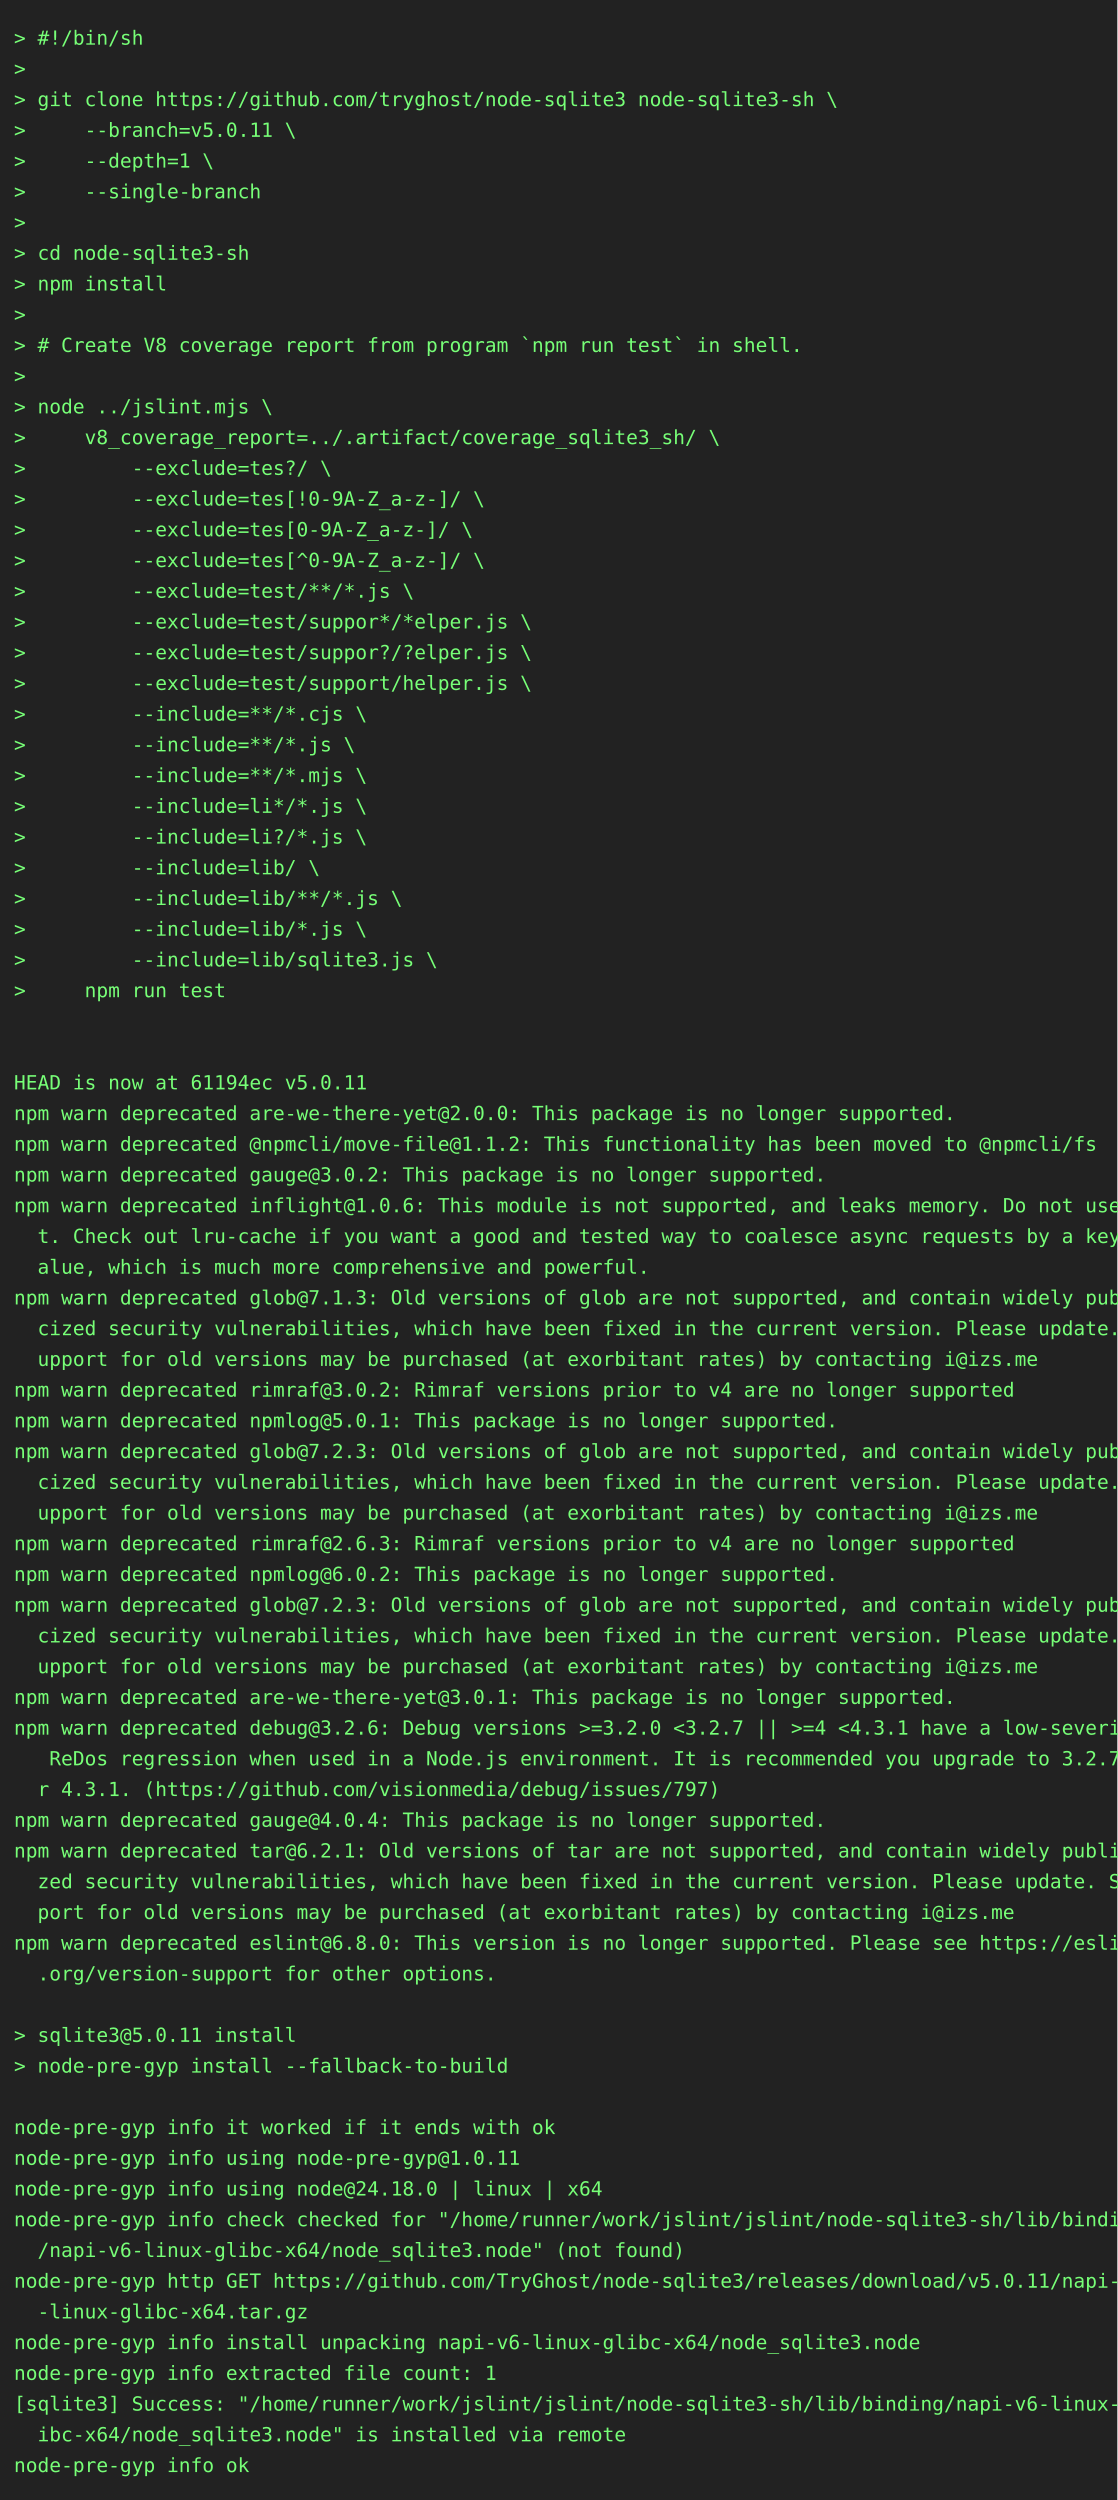
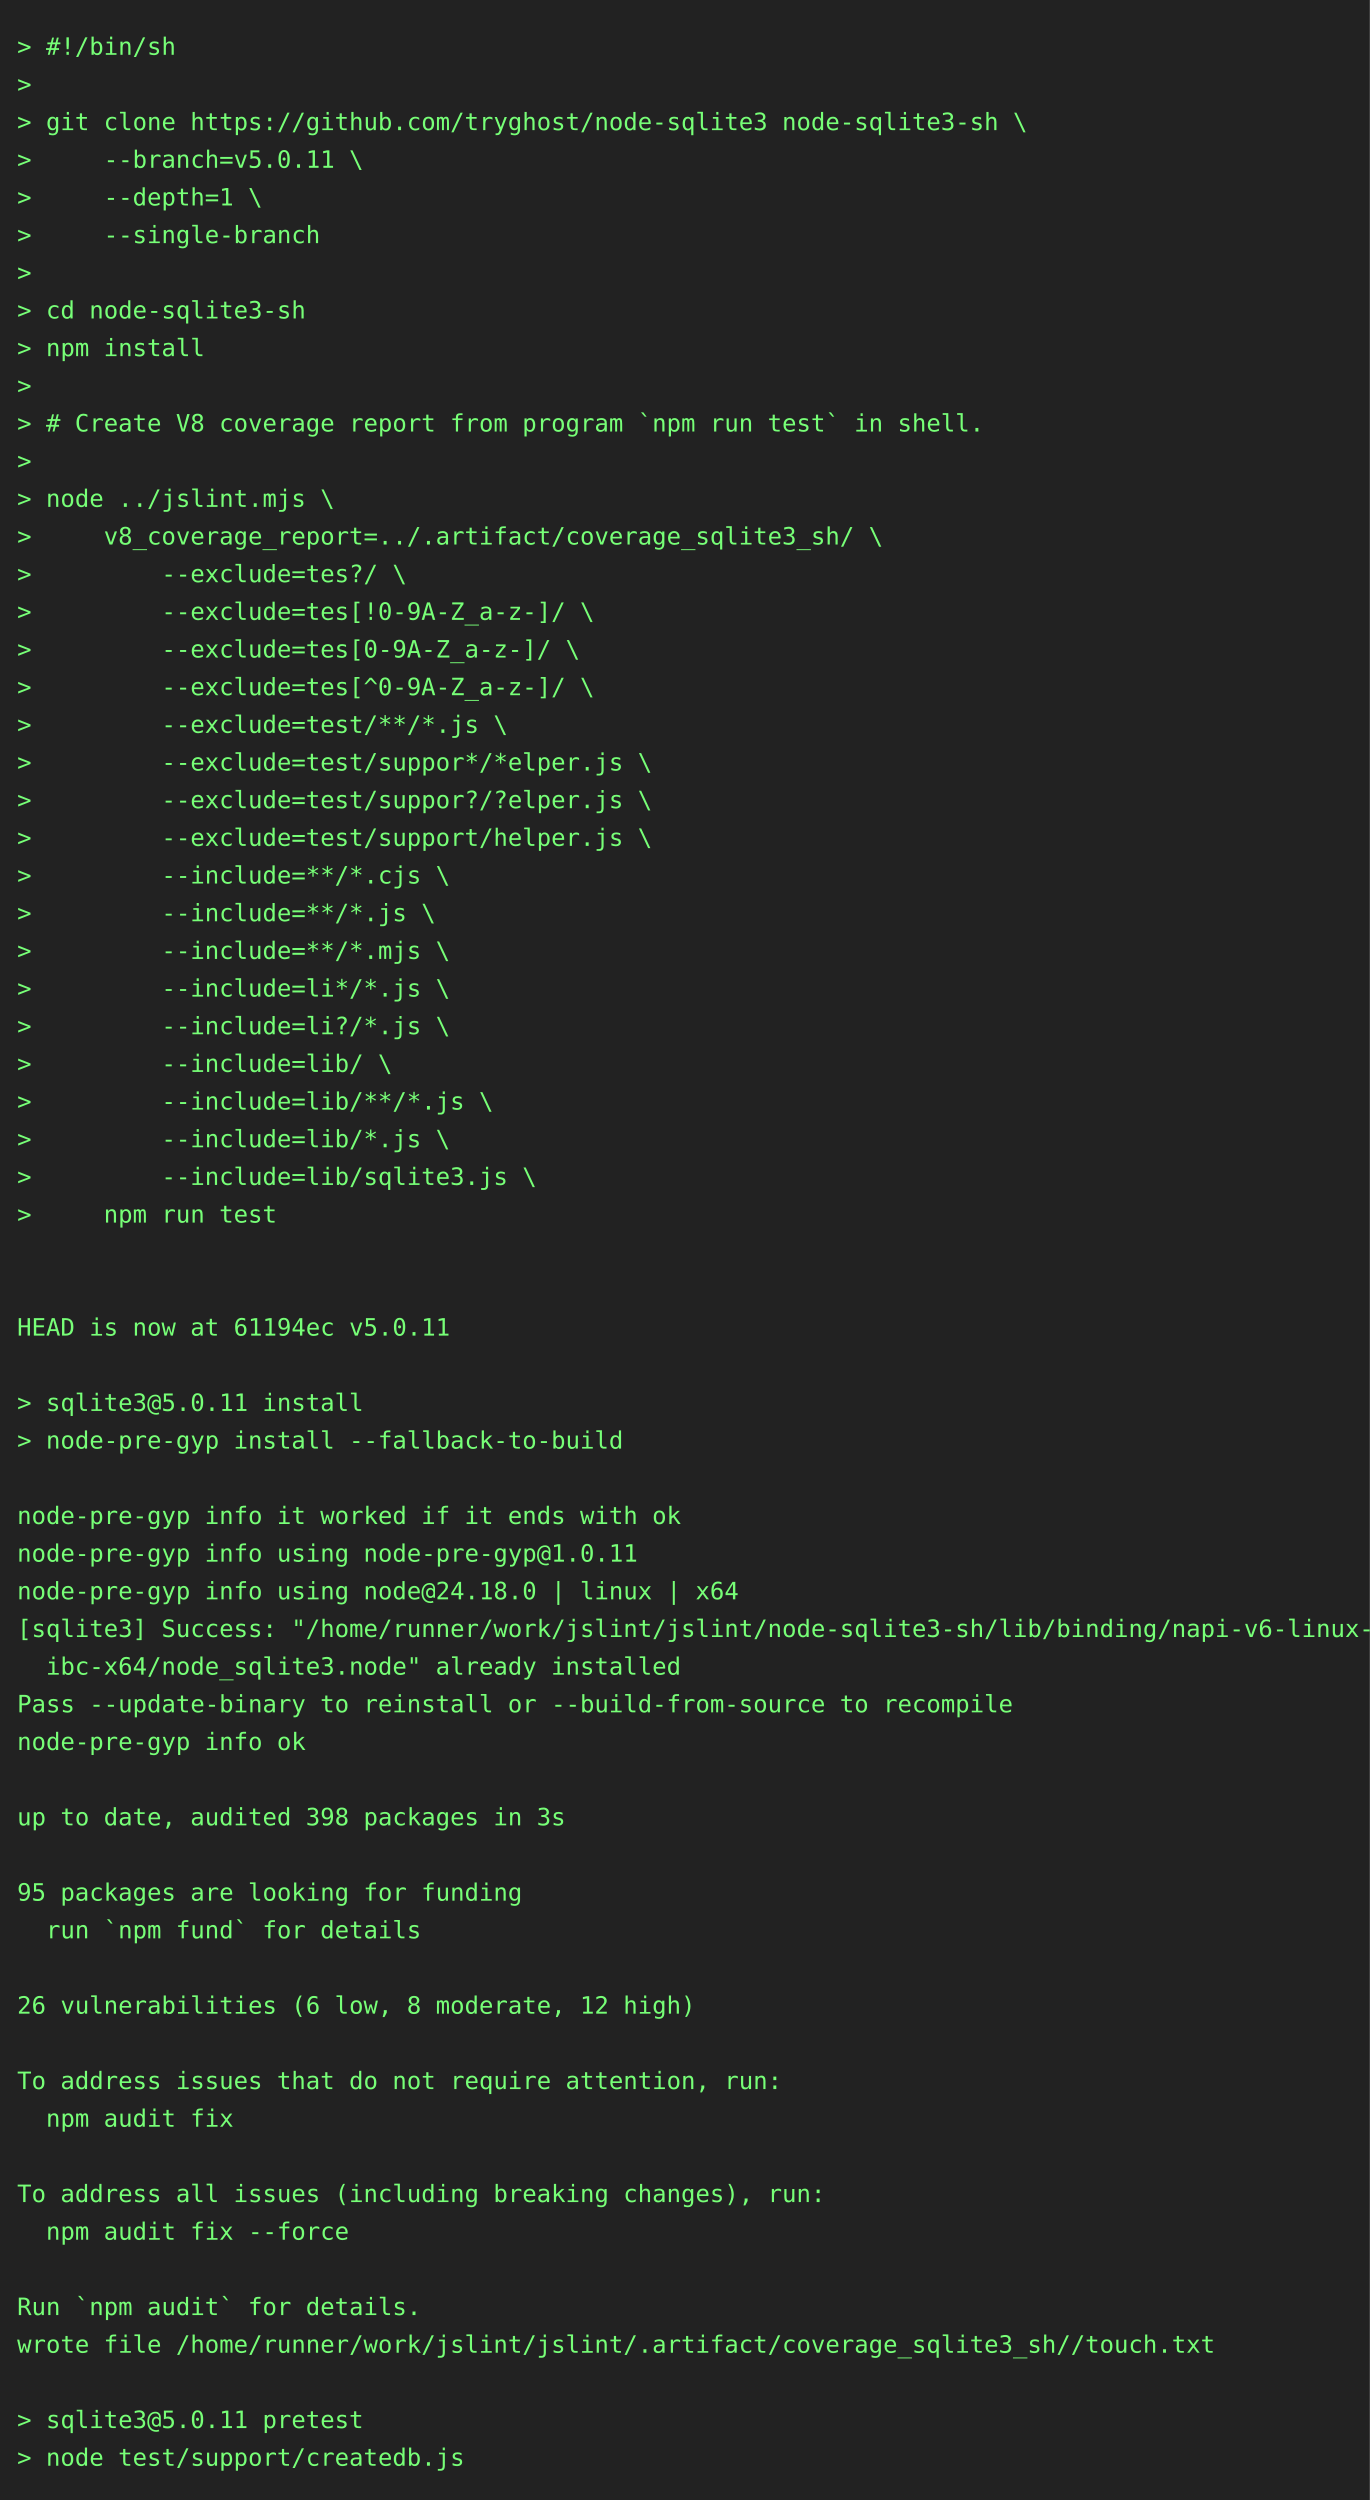
- <svg xmlns="http://www.w3.org/2000/svg" height="1790" width="800">
-   <rect height="1790" fill="#222" width="800" />
+ <svg xmlns="http://www.w3.org/2000/svg" height="1460" width="800">
+   <rect height="1460" fill="#222" width="800" />
  <text fill="#7f7" font-family="consolas, menlo, monospace" font-size="14" xml:space="preserve">
    <tspan lengthAdjust="spacingAndGlyphs" textLength="768" x="10" y="32">&gt; #!/bin/sh                                                                                      </tspan>
    <tspan lengthAdjust="spacingAndGlyphs" textLength="768" x="10" y="54">&gt;                                                                                                </tspan>
    <tspan lengthAdjust="spacingAndGlyphs" textLength="768" x="10" y="76">&gt; git clone https://github.com/tryghost/node-sqlite3 node-sqlite3-sh \                           </tspan>
    <tspan lengthAdjust="spacingAndGlyphs" textLength="768" x="10" y="98">&gt;     --branch=v5.0.11 \                                                                         </tspan>
    <tspan lengthAdjust="spacingAndGlyphs" textLength="768" x="10" y="120">&gt;     --depth=1 \                                                                                </tspan>
    <tspan lengthAdjust="spacingAndGlyphs" textLength="768" x="10" y="142">&gt;     --single-branch                                                                            </tspan>
    <tspan lengthAdjust="spacingAndGlyphs" textLength="768" x="10" y="164">&gt;                                                                                                </tspan>
    <tspan lengthAdjust="spacingAndGlyphs" textLength="768" x="10" y="186">&gt; cd node-sqlite3-sh                                                                             </tspan>
    <tspan lengthAdjust="spacingAndGlyphs" textLength="768" x="10" y="208">&gt; npm install                                                                                    </tspan>
    <tspan lengthAdjust="spacingAndGlyphs" textLength="768" x="10" y="230">&gt;                                                                                                </tspan>
    <tspan lengthAdjust="spacingAndGlyphs" textLength="768" x="10" y="252">&gt; # Create V8 coverage report from program `npm run test` in shell.                              </tspan>
    <tspan lengthAdjust="spacingAndGlyphs" textLength="768" x="10" y="274">&gt;                                                                                                </tspan>
    <tspan lengthAdjust="spacingAndGlyphs" textLength="768" x="10" y="296">&gt; node ../jslint.mjs \                                                                           </tspan>
    <tspan lengthAdjust="spacingAndGlyphs" textLength="768" x="10" y="318">&gt;     v8_coverage_report=../.artifact/coverage_sqlite3_sh/ \                                     </tspan>
    <tspan lengthAdjust="spacingAndGlyphs" textLength="768" x="10" y="340">&gt;         --exclude=tes?/ \                                                                      </tspan>
    <tspan lengthAdjust="spacingAndGlyphs" textLength="768" x="10" y="362">&gt;         --exclude=tes[!0-9A-Z_a-z-]/ \                                                         </tspan>
    <tspan lengthAdjust="spacingAndGlyphs" textLength="768" x="10" y="384">&gt;         --exclude=tes[0-9A-Z_a-z-]/ \                                                          </tspan>
    <tspan lengthAdjust="spacingAndGlyphs" textLength="768" x="10" y="406">&gt;         --exclude=tes[^0-9A-Z_a-z-]/ \                                                         </tspan>
    <tspan lengthAdjust="spacingAndGlyphs" textLength="768" x="10" y="428">&gt;         --exclude=test/**/*.js \                                                               </tspan>
    <tspan lengthAdjust="spacingAndGlyphs" textLength="768" x="10" y="450">&gt;         --exclude=test/suppor*/*elper.js \                                                     </tspan>
    <tspan lengthAdjust="spacingAndGlyphs" textLength="768" x="10" y="472">&gt;         --exclude=test/suppor?/?elper.js \                                                     </tspan>
    <tspan lengthAdjust="spacingAndGlyphs" textLength="768" x="10" y="494">&gt;         --exclude=test/support/helper.js \                                                     </tspan>
    <tspan lengthAdjust="spacingAndGlyphs" textLength="768" x="10" y="516">&gt;         --include=**/*.cjs \                                                                   </tspan>
    <tspan lengthAdjust="spacingAndGlyphs" textLength="768" x="10" y="538">&gt;         --include=**/*.js \                                                                    </tspan>
    <tspan lengthAdjust="spacingAndGlyphs" textLength="768" x="10" y="560">&gt;         --include=**/*.mjs \                                                                   </tspan>
    <tspan lengthAdjust="spacingAndGlyphs" textLength="768" x="10" y="582">&gt;         --include=li*/*.js \                                                                   </tspan>
    <tspan lengthAdjust="spacingAndGlyphs" textLength="768" x="10" y="604">&gt;         --include=li?/*.js \                                                                   </tspan>
    <tspan lengthAdjust="spacingAndGlyphs" textLength="768" x="10" y="626">&gt;         --include=lib/ \                                                                       </tspan>
    <tspan lengthAdjust="spacingAndGlyphs" textLength="768" x="10" y="648">&gt;         --include=lib/**/*.js \                                                                </tspan>
    <tspan lengthAdjust="spacingAndGlyphs" textLength="768" x="10" y="670">&gt;         --include=lib/*.js \                                                                   </tspan>
    <tspan lengthAdjust="spacingAndGlyphs" textLength="768" x="10" y="692">&gt;         --include=lib/sqlite3.js \                                                             </tspan>
    <tspan lengthAdjust="spacingAndGlyphs" textLength="768" x="10" y="714">&gt;     npm run test                                                                               </tspan>
    <tspan lengthAdjust="spacingAndGlyphs" textLength="768" x="10" y="736">                                                                                                 </tspan>
    <tspan lengthAdjust="spacingAndGlyphs" textLength="768" x="10" y="758">                                                                                                 </tspan>
    <tspan lengthAdjust="spacingAndGlyphs" textLength="768" x="10" y="780">HEAD is now at 61194ec v5.0.11                                                                   </tspan>
-     <tspan lengthAdjust="spacingAndGlyphs" textLength="768" x="10" y="802">npm warn deprecated are-we-there-yet@2.0.0: This package is no longer supported.                 </tspan>
-     <tspan lengthAdjust="spacingAndGlyphs" textLength="768" x="10" y="824">npm warn deprecated @npmcli/move-file@1.1.2: This functionality has been moved to @npmcli/fs     </tspan>
-     <tspan lengthAdjust="spacingAndGlyphs" textLength="768" x="10" y="846">npm warn deprecated gauge@3.0.2: This package is no longer supported.                            </tspan>
-     <tspan lengthAdjust="spacingAndGlyphs" textLength="768" x="10" y="868">npm warn deprecated inflight@1.0.6: This module is not supported, and leaks memory. Do not use i\</tspan>
-     <tspan lengthAdjust="spacingAndGlyphs" textLength="768" x="10" y="890">  t. Check out lru-cache if you want a good and tested way to coalesce async requests by a key v\</tspan>
-     <tspan lengthAdjust="spacingAndGlyphs" textLength="768" x="10" y="912">  alue, which is much more comprehensive and powerful.                                           </tspan>
-     <tspan lengthAdjust="spacingAndGlyphs" textLength="768" x="10" y="934">npm warn deprecated glob@7.1.3: Old versions of glob are not supported, and contain widely publi\</tspan>
-     <tspan lengthAdjust="spacingAndGlyphs" textLength="768" x="10" y="956">  cized security vulnerabilities, which have been fixed in the current version. Please update. S\</tspan>
-     <tspan lengthAdjust="spacingAndGlyphs" textLength="768" x="10" y="978">  upport for old versions may be purchased (at exorbitant rates) by contacting i@izs.me          </tspan>
-     <tspan lengthAdjust="spacingAndGlyphs" textLength="768" x="10" y="1000">npm warn deprecated rimraf@3.0.2: Rimraf versions prior to v4 are no longer supported            </tspan>
-     <tspan lengthAdjust="spacingAndGlyphs" textLength="768" x="10" y="1022">npm warn deprecated npmlog@5.0.1: This package is no longer supported.                           </tspan>
-     <tspan lengthAdjust="spacingAndGlyphs" textLength="768" x="10" y="1044">npm warn deprecated glob@7.2.3: Old versions of glob are not supported, and contain widely publi\</tspan>
-     <tspan lengthAdjust="spacingAndGlyphs" textLength="768" x="10" y="1066">  cized security vulnerabilities, which have been fixed in the current version. Please update. S\</tspan>
-     <tspan lengthAdjust="spacingAndGlyphs" textLength="768" x="10" y="1088">  upport for old versions may be purchased (at exorbitant rates) by contacting i@izs.me          </tspan>
-     <tspan lengthAdjust="spacingAndGlyphs" textLength="768" x="10" y="1110">npm warn deprecated rimraf@2.6.3: Rimraf versions prior to v4 are no longer supported            </tspan>
-     <tspan lengthAdjust="spacingAndGlyphs" textLength="768" x="10" y="1132">npm warn deprecated npmlog@6.0.2: This package is no longer supported.                           </tspan>
-     <tspan lengthAdjust="spacingAndGlyphs" textLength="768" x="10" y="1154">npm warn deprecated glob@7.2.3: Old versions of glob are not supported, and contain widely publi\</tspan>
-     <tspan lengthAdjust="spacingAndGlyphs" textLength="768" x="10" y="1176">  cized security vulnerabilities, which have been fixed in the current version. Please update. S\</tspan>
-     <tspan lengthAdjust="spacingAndGlyphs" textLength="768" x="10" y="1198">  upport for old versions may be purchased (at exorbitant rates) by contacting i@izs.me          </tspan>
-     <tspan lengthAdjust="spacingAndGlyphs" textLength="768" x="10" y="1220">npm warn deprecated are-we-there-yet@3.0.1: This package is no longer supported.                 </tspan>
-     <tspan lengthAdjust="spacingAndGlyphs" textLength="768" x="10" y="1242">npm warn deprecated debug@3.2.6: Debug versions &gt;=3.2.0 &lt;3.2.7 || &gt;=4 &lt;4.3.1 have a low-severity\</tspan>
-     <tspan lengthAdjust="spacingAndGlyphs" textLength="768" x="10" y="1264">   ReDos regression when used in a Node.js environment. It is recommended you upgrade to 3.2.7 o\</tspan>
-     <tspan lengthAdjust="spacingAndGlyphs" textLength="768" x="10" y="1286">  r 4.3.1. (https://github.com/visionmedia/debug/issues/797)                                     </tspan>
-     <tspan lengthAdjust="spacingAndGlyphs" textLength="768" x="10" y="1308">npm warn deprecated gauge@4.0.4: This package is no longer supported.                            </tspan>
-     <tspan lengthAdjust="spacingAndGlyphs" textLength="768" x="10" y="1330">npm warn deprecated tar@6.2.1: Old versions of tar are not supported, and contain widely publici\</tspan>
-     <tspan lengthAdjust="spacingAndGlyphs" textLength="768" x="10" y="1352">  zed security vulnerabilities, which have been fixed in the current version. Please update. Sup\</tspan>
-     <tspan lengthAdjust="spacingAndGlyphs" textLength="768" x="10" y="1374">  port for old versions may be purchased (at exorbitant rates) by contacting i@izs.me            </tspan>
-     <tspan lengthAdjust="spacingAndGlyphs" textLength="768" x="10" y="1396">npm warn deprecated eslint@6.8.0: This version is no longer supported. Please see https://eslint\</tspan>
-     <tspan lengthAdjust="spacingAndGlyphs" textLength="768" x="10" y="1418">  .org/version-support for other options.                                                        </tspan>
-     <tspan lengthAdjust="spacingAndGlyphs" textLength="768" x="10" y="1440">                                                                                                 </tspan>
-     <tspan lengthAdjust="spacingAndGlyphs" textLength="768" x="10" y="1462">&gt; sqlite3@5.0.11 install                                                                         </tspan>
-     <tspan lengthAdjust="spacingAndGlyphs" textLength="768" x="10" y="1484">&gt; node-pre-gyp install --fallback-to-build                                                       </tspan>
-     <tspan lengthAdjust="spacingAndGlyphs" textLength="768" x="10" y="1506">                                                                                                 </tspan>
-     <tspan lengthAdjust="spacingAndGlyphs" textLength="768" x="10" y="1528">node-pre-gyp info it worked if it ends with ok                                                   </tspan>
-     <tspan lengthAdjust="spacingAndGlyphs" textLength="768" x="10" y="1550">node-pre-gyp info using node-pre-gyp@1.0.11                                                      </tspan>
-     <tspan lengthAdjust="spacingAndGlyphs" textLength="768" x="10" y="1572">node-pre-gyp info using node@24.18.0 | linux | x64                                               </tspan>
-     <tspan lengthAdjust="spacingAndGlyphs" textLength="768" x="10" y="1594">node-pre-gyp info check checked for "/home/runner/work/jslint/jslint/node-sqlite3-sh/lib/binding\</tspan>
-     <tspan lengthAdjust="spacingAndGlyphs" textLength="768" x="10" y="1616">  /napi-v6-linux-glibc-x64/node_sqlite3.node" (not found)                                        </tspan>
-     <tspan lengthAdjust="spacingAndGlyphs" textLength="768" x="10" y="1638">node-pre-gyp http GET https://github.com/TryGhost/node-sqlite3/releases/download/v5.0.11/napi-v6\</tspan>
-     <tspan lengthAdjust="spacingAndGlyphs" textLength="768" x="10" y="1660">  -linux-glibc-x64.tar.gz                                                                        </tspan>
-     <tspan lengthAdjust="spacingAndGlyphs" textLength="768" x="10" y="1682">node-pre-gyp info install unpacking napi-v6-linux-glibc-x64/node_sqlite3.node                    </tspan>
-     <tspan lengthAdjust="spacingAndGlyphs" textLength="768" x="10" y="1704">node-pre-gyp info extracted file count: 1                                                        </tspan>
-     <tspan lengthAdjust="spacingAndGlyphs" textLength="768" x="10" y="1726">[sqlite3] Success: "/home/runner/work/jslint/jslint/node-sqlite3-sh/lib/binding/napi-v6-linux-gl\</tspan>
-     <tspan lengthAdjust="spacingAndGlyphs" textLength="768" x="10" y="1748">  ibc-x64/node_sqlite3.node" is installed via remote                                             </tspan>
-     <tspan lengthAdjust="spacingAndGlyphs" textLength="768" x="10" y="1770">node-pre-gyp info ok                                                                             </tspan>
+     <tspan lengthAdjust="spacingAndGlyphs" textLength="768" x="10" y="802">                                                                                                 </tspan>
+     <tspan lengthAdjust="spacingAndGlyphs" textLength="768" x="10" y="824">&gt; sqlite3@5.0.11 install                                                                         </tspan>
+     <tspan lengthAdjust="spacingAndGlyphs" textLength="768" x="10" y="846">&gt; node-pre-gyp install --fallback-to-build                                                       </tspan>
+     <tspan lengthAdjust="spacingAndGlyphs" textLength="768" x="10" y="868">                                                                                                 </tspan>
+     <tspan lengthAdjust="spacingAndGlyphs" textLength="768" x="10" y="890">node-pre-gyp info it worked if it ends with ok                                                   </tspan>
+     <tspan lengthAdjust="spacingAndGlyphs" textLength="768" x="10" y="912">node-pre-gyp info using node-pre-gyp@1.0.11                                                      </tspan>
+     <tspan lengthAdjust="spacingAndGlyphs" textLength="768" x="10" y="934">node-pre-gyp info using node@24.18.0 | linux | x64                                               </tspan>
+     <tspan lengthAdjust="spacingAndGlyphs" textLength="768" x="10" y="956">[sqlite3] Success: "/home/runner/work/jslint/jslint/node-sqlite3-sh/lib/binding/napi-v6-linux-gl\</tspan>
+     <tspan lengthAdjust="spacingAndGlyphs" textLength="768" x="10" y="978">  ibc-x64/node_sqlite3.node" already installed                                                   </tspan>
+     <tspan lengthAdjust="spacingAndGlyphs" textLength="768" x="10" y="1000">Pass --update-binary to reinstall or --build-from-source to recompile                            </tspan>
+     <tspan lengthAdjust="spacingAndGlyphs" textLength="768" x="10" y="1022">node-pre-gyp info ok                                                                             </tspan>
+     <tspan lengthAdjust="spacingAndGlyphs" textLength="768" x="10" y="1044">                                                                                                 </tspan>
+     <tspan lengthAdjust="spacingAndGlyphs" textLength="768" x="10" y="1066">up to date, audited 398 packages in 3s                                                           </tspan>
+     <tspan lengthAdjust="spacingAndGlyphs" textLength="768" x="10" y="1088">                                                                                                 </tspan>
+     <tspan lengthAdjust="spacingAndGlyphs" textLength="768" x="10" y="1110">95 packages are looking for funding                                                              </tspan>
+     <tspan lengthAdjust="spacingAndGlyphs" textLength="768" x="10" y="1132">  run `npm fund` for details                                                                     </tspan>
+     <tspan lengthAdjust="spacingAndGlyphs" textLength="768" x="10" y="1154">                                                                                                 </tspan>
+     <tspan lengthAdjust="spacingAndGlyphs" textLength="768" x="10" y="1176">26 vulnerabilities (6 low, 8 moderate, 12 high)                                                  </tspan>
+     <tspan lengthAdjust="spacingAndGlyphs" textLength="768" x="10" y="1198">                                                                                                 </tspan>
+     <tspan lengthAdjust="spacingAndGlyphs" textLength="768" x="10" y="1220">To address issues that do not require attention, run:                                            </tspan>
+     <tspan lengthAdjust="spacingAndGlyphs" textLength="768" x="10" y="1242">  npm audit fix                                                                                  </tspan>
+     <tspan lengthAdjust="spacingAndGlyphs" textLength="768" x="10" y="1264">                                                                                                 </tspan>
+     <tspan lengthAdjust="spacingAndGlyphs" textLength="768" x="10" y="1286">To address all issues (including breaking changes), run:                                         </tspan>
+     <tspan lengthAdjust="spacingAndGlyphs" textLength="768" x="10" y="1308">  npm audit fix --force                                                                          </tspan>
+     <tspan lengthAdjust="spacingAndGlyphs" textLength="768" x="10" y="1330">                                                                                                 </tspan>
+     <tspan lengthAdjust="spacingAndGlyphs" textLength="768" x="10" y="1352">Run `npm audit` for details.                                                                     </tspan>
+     <tspan lengthAdjust="spacingAndGlyphs" textLength="768" x="10" y="1374">wrote file /home/runner/work/jslint/jslint/.artifact/coverage_sqlite3_sh//touch.txt              </tspan>
+     <tspan lengthAdjust="spacingAndGlyphs" textLength="768" x="10" y="1396">                                                                                                 </tspan>
+     <tspan lengthAdjust="spacingAndGlyphs" textLength="768" x="10" y="1418">&gt; sqlite3@5.0.11 pretest                                                                         </tspan>
+     <tspan lengthAdjust="spacingAndGlyphs" textLength="768" x="10" y="1440">&gt; node test/support/createdb.js                                                                  </tspan>
  </text>
</svg>
